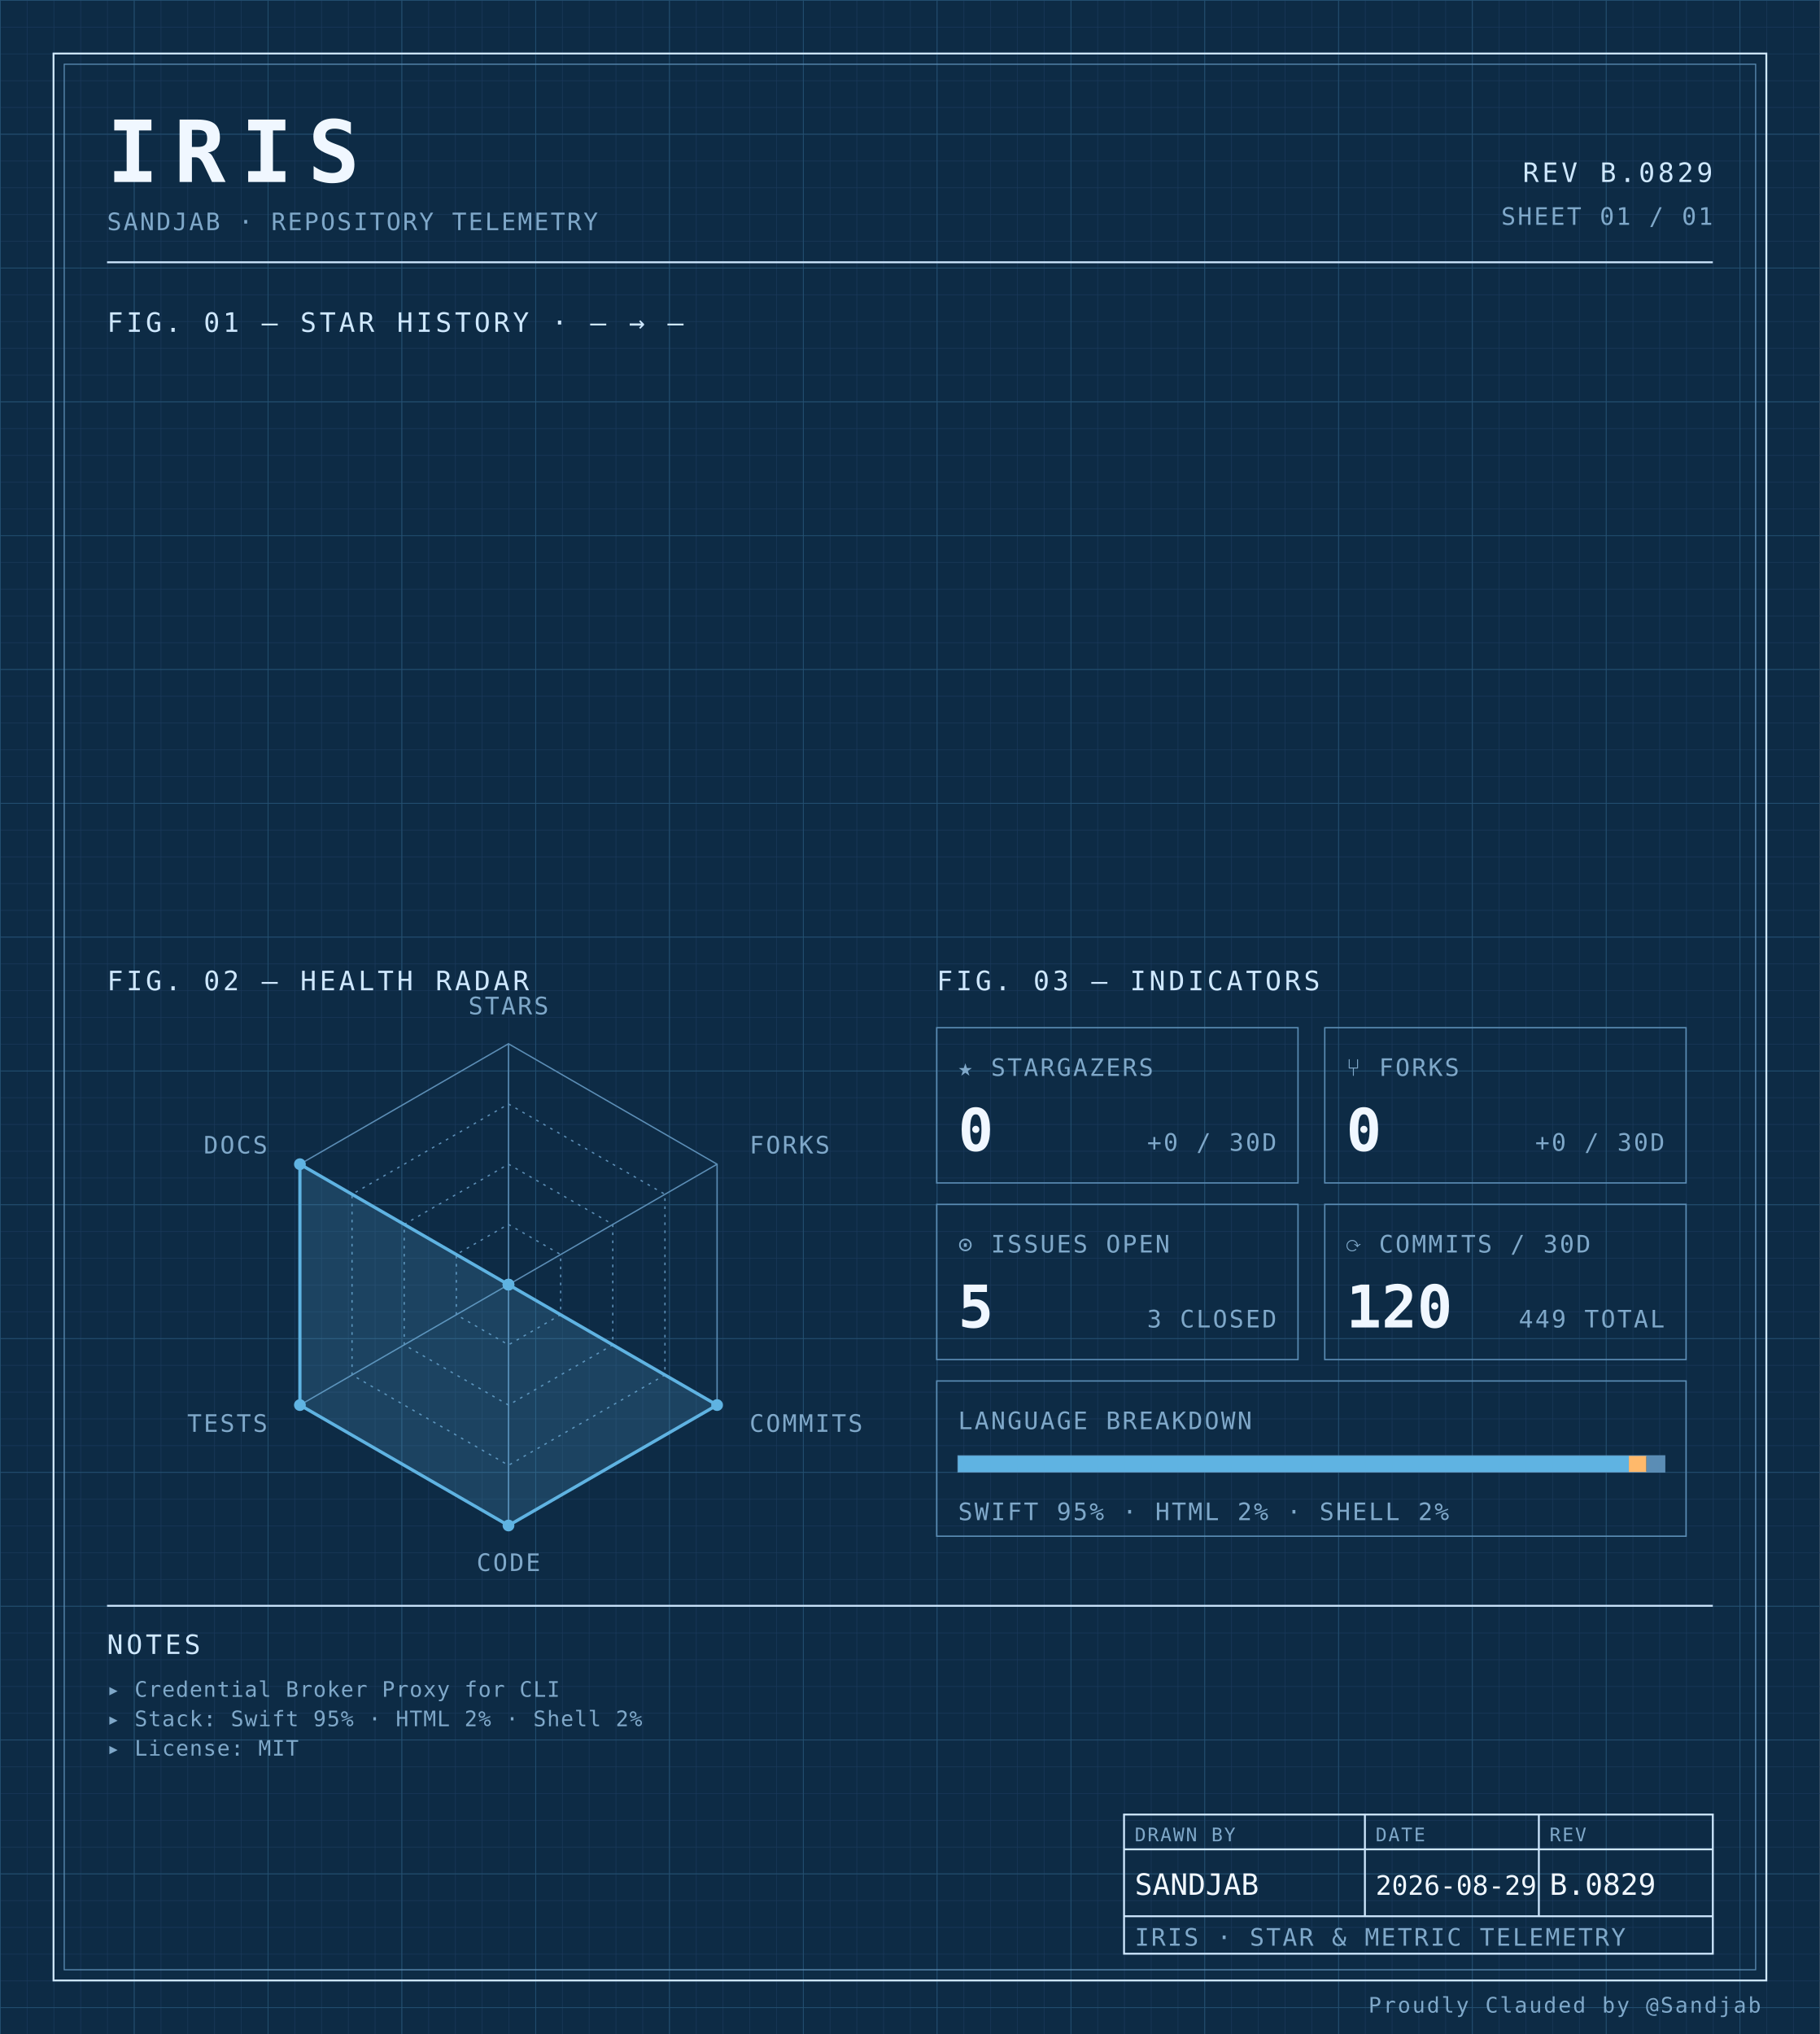
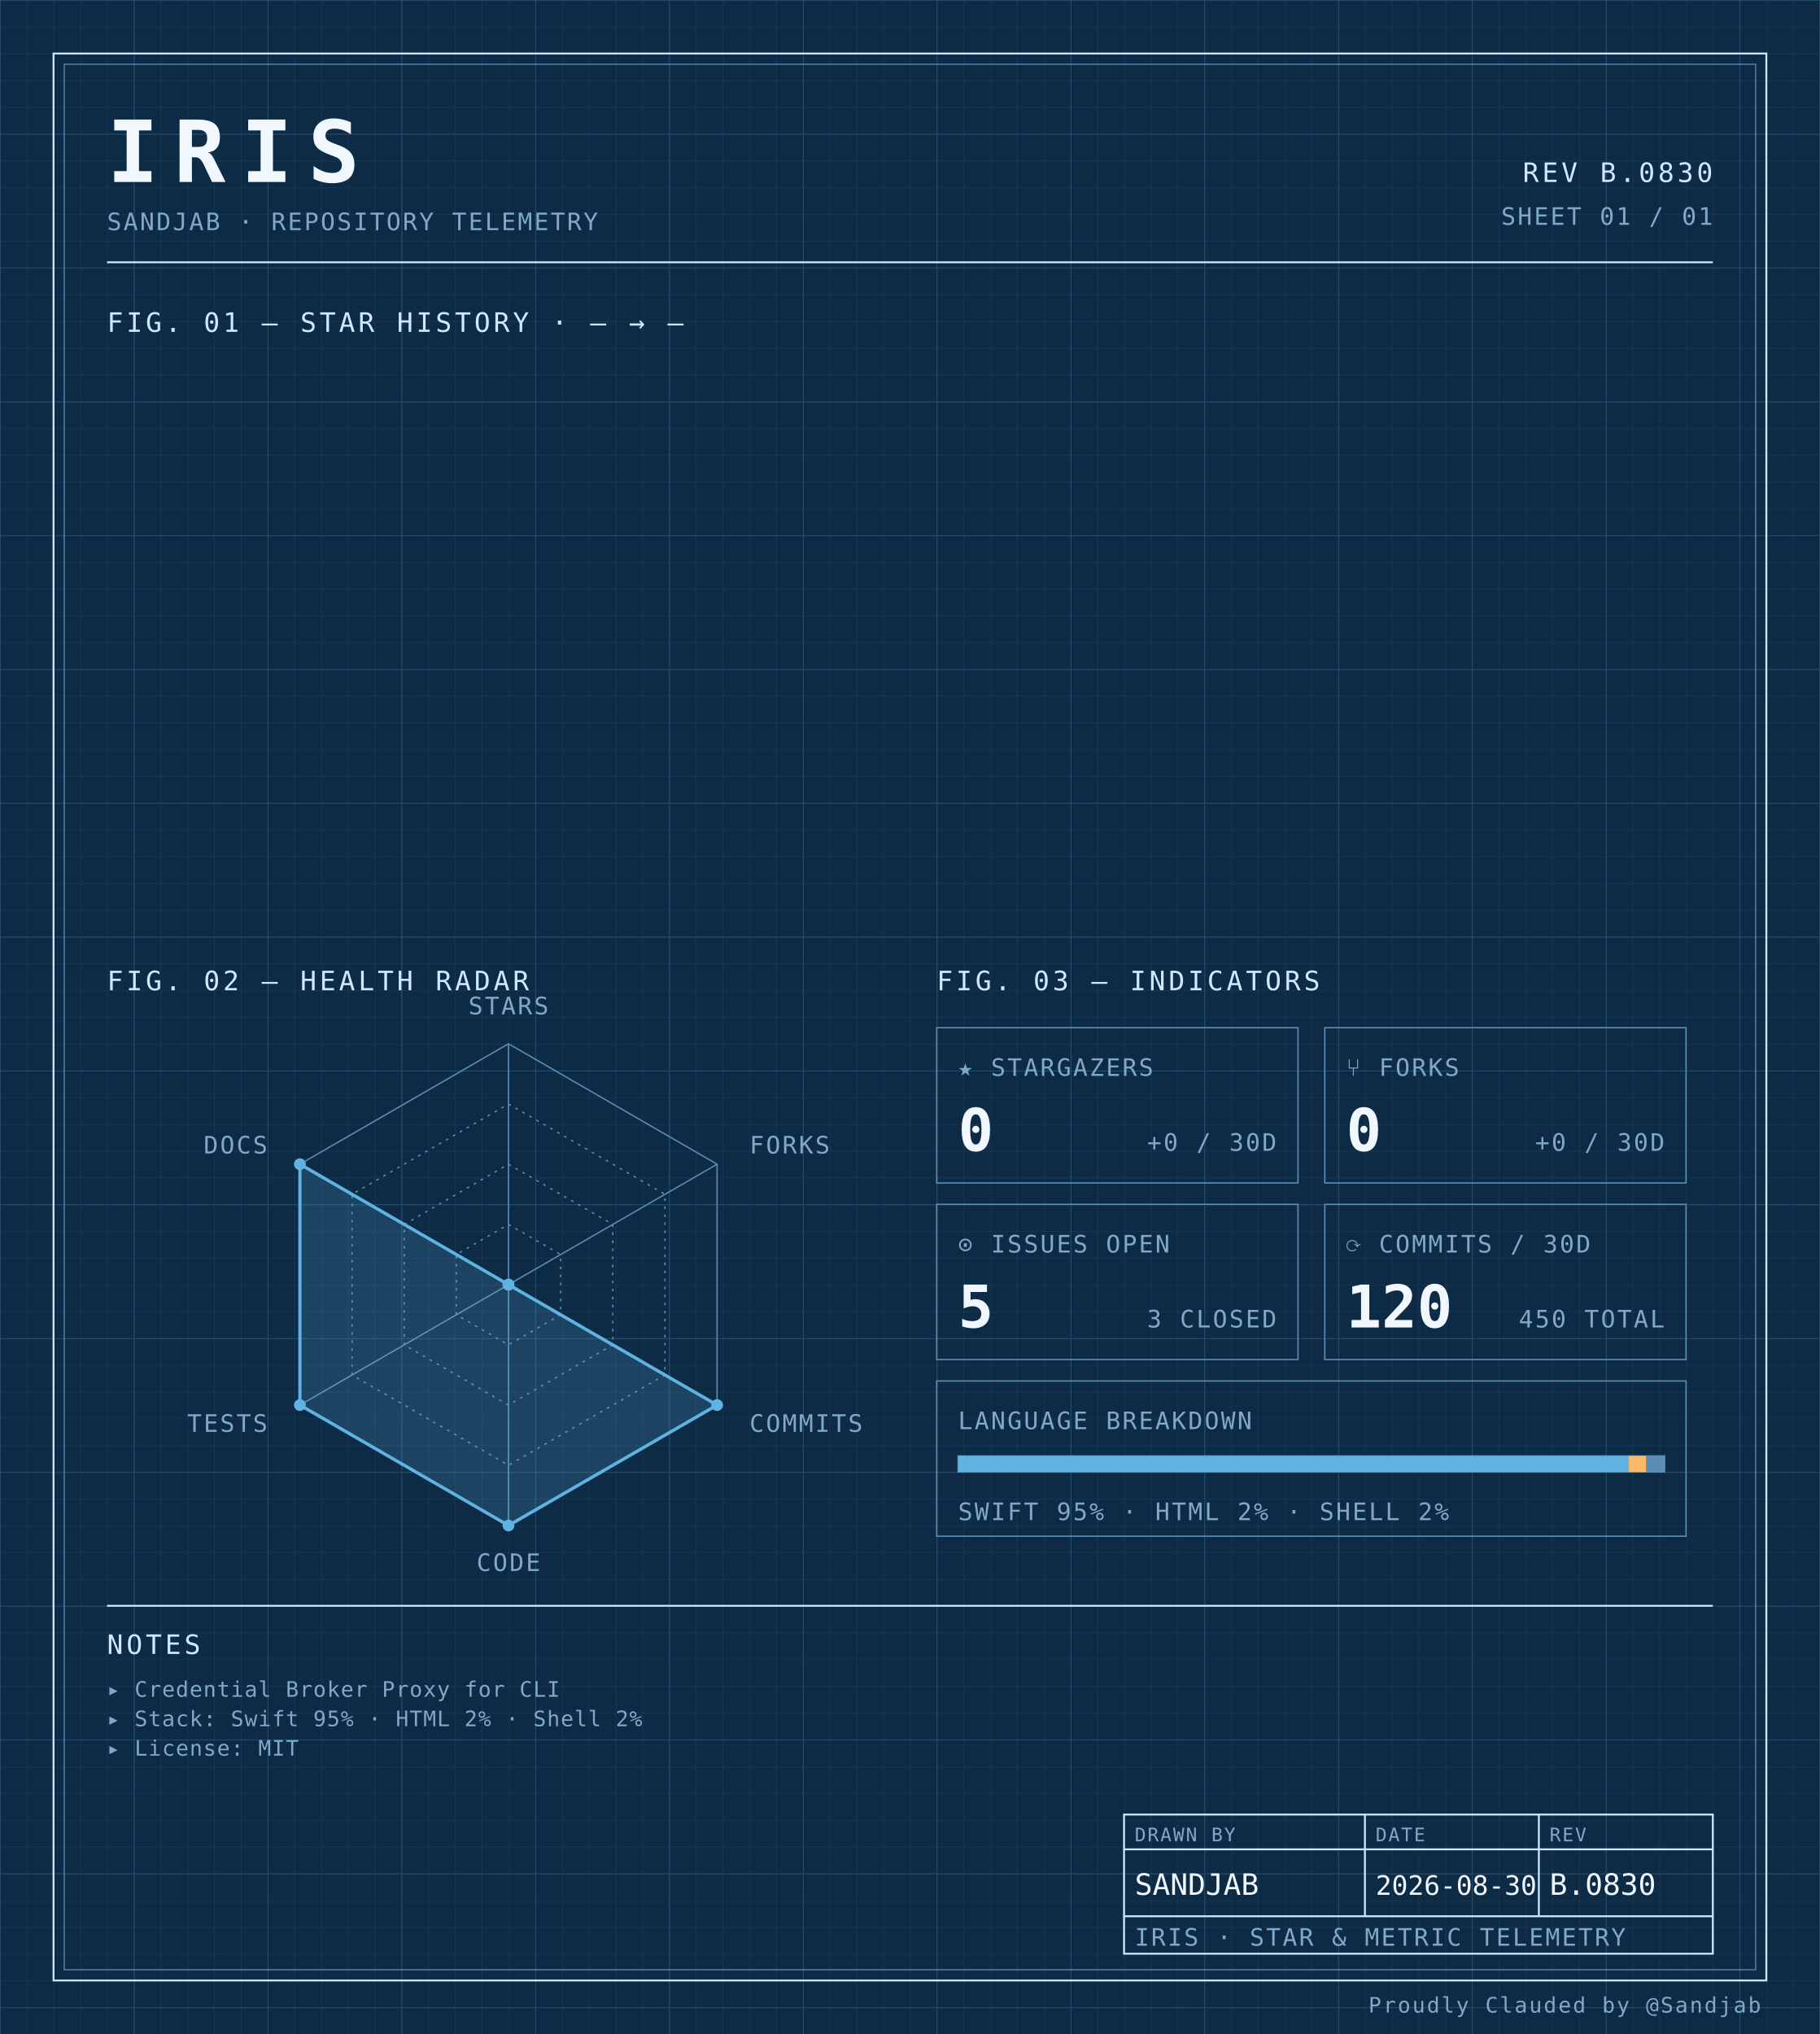
<svg xmlns="http://www.w3.org/2000/svg" width="100%" viewBox="0 0 680 760" role="img">
  <defs>
    <pattern id="grid-fine" width="10" height="10" patternUnits="userSpaceOnUse">
      <path d="M10 0H0V10" fill="none" stroke="#1a3a5c" stroke-width="0.4" />
    </pattern>
    <pattern id="grid-major" width="50" height="50" patternUnits="userSpaceOnUse">
      <path d="M50 0H0V50" fill="none" stroke="#245273" stroke-width="0.5" />
    </pattern>
  </defs>
  <rect x="0" y="0" width="680" height="760" fill="#0d2b45" />
  <rect x="0" y="0" width="680" height="760" fill="url(#grid-fine)" />
  <rect x="0" y="0" width="680" height="760" fill="url(#grid-major)" />
  <rect x="20" y="20" width="640" height="720" fill="none" stroke="#cfe8ff" stroke-width="0.7" />
  <rect x="24" y="24" width="632" height="712" fill="none" stroke="#5b8db5" stroke-width="0.4" />
  <text x="40" y="68" font-family="ui-monospace, 'SF Mono', 'JetBrains Mono', 'Cascadia Code', Consolas, monospace" font-size="32" font-weight="700" fill="#f0f7ff" text-anchor="start" letter-spacing="0.18em">IRIS</text>
  <text x="40" y="86" font-family="ui-monospace, 'SF Mono', 'JetBrains Mono', 'Cascadia Code', Consolas, monospace" font-size="9" font-weight="400" fill="#7fa8c9" text-anchor="start" letter-spacing="0.08em">SANDJAB · REPOSITORY TELEMETRY</text>
-   <text x="640" y="68" font-family="ui-monospace, 'SF Mono', 'JetBrains Mono', 'Cascadia Code', Consolas, monospace" font-size="10" font-weight="400" fill="#cfe8ff" text-anchor="end" letter-spacing="0.12em">REV B.0829</text>
+   <text x="640" y="68" font-family="ui-monospace, 'SF Mono', 'JetBrains Mono', 'Cascadia Code', Consolas, monospace" font-size="10" font-weight="400" fill="#cfe8ff" text-anchor="end" letter-spacing="0.12em">REV B.0830</text>
  <text x="640" y="84" font-family="ui-monospace, 'SF Mono', 'JetBrains Mono', 'Cascadia Code', Consolas, monospace" font-size="9" font-weight="400" fill="#7fa8c9" text-anchor="end" letter-spacing="0.08em">SHEET 01 / 01</text>
  <line x1="40" y1="98" x2="640" y2="98" stroke="#cfe8ff" stroke-width="0.7" />
  <text x="40" y="124" font-family="ui-monospace, 'SF Mono', 'JetBrains Mono', 'Cascadia Code', Consolas, monospace" font-size="10" font-weight="400" fill="#cfe8ff" text-anchor="start" letter-spacing="0.12em">FIG. 01 — STAR HISTORY · — → —</text>
  <text x="40" y="370" font-family="ui-monospace, 'SF Mono', 'JetBrains Mono', 'Cascadia Code', Consolas, monospace" font-size="10" font-weight="400" fill="#cfe8ff" text-anchor="start" letter-spacing="0.12em">FIG. 02 — HEALTH RADAR</text>
  <g transform="translate(190 480)">
    <polygon points="0.00,-90.00 77.94,-45.00 77.94,45.00 0.00,90.00 -77.94,45.00 -77.94,-45.00" fill="none" stroke="#5b8db5" stroke-width="0.5" />
    <polygon points="0.00,-67.50 58.46,-33.75 58.46,33.75 0.00,67.50 -58.46,33.75 -58.46,-33.75" fill="none" stroke="#5b8db5" stroke-width="0.5" stroke-dasharray="1,2" />
    <polygon points="0.00,-45.00 38.97,-22.50 38.97,22.50 0.00,45.00 -38.97,22.50 -38.97,-22.50" fill="none" stroke="#5b8db5" stroke-width="0.5" stroke-dasharray="1,2" />
    <polygon points="0.00,-22.50 19.49,-11.25 19.49,11.25 0.00,22.50 -19.49,11.25 -19.49,-11.25" fill="none" stroke="#5b8db5" stroke-width="0.5" stroke-dasharray="1,2" />
    <line x1="0" y1="0" x2="0.00" y2="-90.00" stroke="#5b8db5" stroke-width="0.5" />
    <line x1="0" y1="0" x2="77.94" y2="-45.00" stroke="#5b8db5" stroke-width="0.5" />
    <line x1="0" y1="0" x2="77.94" y2="45.00" stroke="#5b8db5" stroke-width="0.5" />
    <line x1="0" y1="0" x2="0.00" y2="90.00" stroke="#5b8db5" stroke-width="0.5" />
    <line x1="0" y1="0" x2="-77.94" y2="45.00" stroke="#5b8db5" stroke-width="0.5" />
    <line x1="0" y1="0" x2="-77.94" y2="-45.00" stroke="#5b8db5" stroke-width="0.5" />
    <polygon points="0.00,0.00 0.00,0.00 77.94,45.00 0.00,90.00 -77.94,45.00 -77.94,-45.00" fill="#5fb3e2" fill-opacity="0.18" stroke="#5fb3e2" stroke-width="1.2" />
    <circle cx="0.00" cy="0.00" r="2.2" fill="#5fb3e2" />
    <circle cx="0.00" cy="0.00" r="2.2" fill="#5fb3e2" />
    <circle cx="77.94" cy="45.00" r="2.2" fill="#5fb3e2" />
    <circle cx="0.00" cy="90.00" r="2.2" fill="#5fb3e2" />
    <circle cx="-77.94" cy="45.00" r="2.2" fill="#5fb3e2" />
    <circle cx="-77.94" cy="-45.00" r="2.2" fill="#5fb3e2" />
    <text x="6.3681633555662356e-15" y="-101" font-family="ui-monospace, 'SF Mono', 'JetBrains Mono', 'Cascadia Code', Consolas, monospace" font-size="9" font-weight="400" fill="#7fa8c9" text-anchor="middle" letter-spacing="0.08em">STARS</text>
    <text x="90.067" y="-49" font-family="ui-monospace, 'SF Mono', 'JetBrains Mono', 'Cascadia Code', Consolas, monospace" font-size="9" font-weight="400" fill="#7fa8c9" text-anchor="start" letter-spacing="0.08em">FORKS</text>
    <text x="90.067" y="55" font-family="ui-monospace, 'SF Mono', 'JetBrains Mono', 'Cascadia Code', Consolas, monospace" font-size="9" font-weight="400" fill="#7fa8c9" text-anchor="start" letter-spacing="0.08em">COMMITS</text>
    <text x="6.3681633555662356e-15" y="107" font-family="ui-monospace, 'SF Mono', 'JetBrains Mono', 'Cascadia Code', Consolas, monospace" font-size="9" font-weight="400" fill="#7fa8c9" text-anchor="middle" letter-spacing="0.08em">CODE</text>
    <text x="-90.067" y="55" font-family="ui-monospace, 'SF Mono', 'JetBrains Mono', 'Cascadia Code', Consolas, monospace" font-size="9" font-weight="400" fill="#7fa8c9" text-anchor="end" letter-spacing="0.08em">TESTS</text>
    <text x="-90.067" y="-49" font-family="ui-monospace, 'SF Mono', 'JetBrains Mono', 'Cascadia Code', Consolas, monospace" font-size="9" font-weight="400" fill="#7fa8c9" text-anchor="end" letter-spacing="0.08em">DOCS</text>
  </g>
  <text x="350" y="370" font-family="ui-monospace, 'SF Mono', 'JetBrains Mono', 'Cascadia Code', Consolas, monospace" font-size="10" font-weight="400" fill="#cfe8ff" text-anchor="start" letter-spacing="0.12em">FIG. 03 — INDICATORS</text>
  <rect x="350" y="384" width="135" height="58" fill="none" stroke="#5b8db5" stroke-width="0.5" />
  <text x="358" y="402" font-family="ui-monospace, 'SF Mono', 'JetBrains Mono', 'Cascadia Code', Consolas, monospace" font-size="9" font-weight="400" fill="#7fa8c9" text-anchor="start" letter-spacing="0.08em">★ STARGAZERS</text>
  <text x="358" y="430" font-family="ui-monospace, 'SF Mono', 'JetBrains Mono', 'Cascadia Code', Consolas, monospace" font-size="22" font-weight="700" fill="#f0f7ff" text-anchor="start" letter-spacing="normal">0</text>
  <text x="477" y="430" font-family="ui-monospace, 'SF Mono', 'JetBrains Mono', 'Cascadia Code', Consolas, monospace" font-size="9" font-weight="400" fill="#7fa8c9" text-anchor="end" letter-spacing="0.08em">+0 / 30D</text>
  <rect x="495" y="384" width="135" height="58" fill="none" stroke="#5b8db5" stroke-width="0.5" />
  <text x="503" y="402" font-family="ui-monospace, 'SF Mono', 'JetBrains Mono', 'Cascadia Code', Consolas, monospace" font-size="9" font-weight="400" fill="#7fa8c9" text-anchor="start" letter-spacing="0.08em">⑂ FORKS</text>
  <text x="503" y="430" font-family="ui-monospace, 'SF Mono', 'JetBrains Mono', 'Cascadia Code', Consolas, monospace" font-size="22" font-weight="700" fill="#f0f7ff" text-anchor="start" letter-spacing="normal">0</text>
  <text x="622" y="430" font-family="ui-monospace, 'SF Mono', 'JetBrains Mono', 'Cascadia Code', Consolas, monospace" font-size="9" font-weight="400" fill="#7fa8c9" text-anchor="end" letter-spacing="0.08em">+0 / 30D</text>
  <rect x="350" y="450" width="135" height="58" fill="none" stroke="#5b8db5" stroke-width="0.5" />
  <text x="358" y="468" font-family="ui-monospace, 'SF Mono', 'JetBrains Mono', 'Cascadia Code', Consolas, monospace" font-size="9" font-weight="400" fill="#7fa8c9" text-anchor="start" letter-spacing="0.08em">⊙ ISSUES OPEN</text>
  <text x="358" y="496" font-family="ui-monospace, 'SF Mono', 'JetBrains Mono', 'Cascadia Code', Consolas, monospace" font-size="22" font-weight="700" fill="#f0f7ff" text-anchor="start" letter-spacing="normal">5</text>
  <text x="477" y="496" font-family="ui-monospace, 'SF Mono', 'JetBrains Mono', 'Cascadia Code', Consolas, monospace" font-size="9" font-weight="400" fill="#7fa8c9" text-anchor="end" letter-spacing="0.08em">3 CLOSED</text>
  <rect x="495" y="450" width="135" height="58" fill="none" stroke="#5b8db5" stroke-width="0.5" />
  <text x="503" y="468" font-family="ui-monospace, 'SF Mono', 'JetBrains Mono', 'Cascadia Code', Consolas, monospace" font-size="9" font-weight="400" fill="#7fa8c9" text-anchor="start" letter-spacing="0.08em">⟳ COMMITS / 30D</text>
  <text x="503" y="496" font-family="ui-monospace, 'SF Mono', 'JetBrains Mono', 'Cascadia Code', Consolas, monospace" font-size="22" font-weight="700" fill="#f0f7ff" text-anchor="start" letter-spacing="normal">120</text>
-   <text x="622" y="496" font-family="ui-monospace, 'SF Mono', 'JetBrains Mono', 'Cascadia Code', Consolas, monospace" font-size="9" font-weight="400" fill="#7fa8c9" text-anchor="end" letter-spacing="0.08em">449 TOTAL</text>
+   <text x="622" y="496" font-family="ui-monospace, 'SF Mono', 'JetBrains Mono', 'Cascadia Code', Consolas, monospace" font-size="9" font-weight="400" fill="#7fa8c9" text-anchor="end" letter-spacing="0.08em">450 TOTAL</text>
  <rect x="350" y="516" width="280" height="58" fill="none" stroke="#5b8db5" stroke-width="0.5" />
  <text x="358" y="534" font-family="ui-monospace, 'SF Mono', 'JetBrains Mono', 'Cascadia Code', Consolas, monospace" font-size="9" font-weight="400" fill="#7fa8c9" text-anchor="start" letter-spacing="0.08em">LANGUAGE BREAKDOWN</text>
  <rect x="358" y="544" width="264" height="6" fill="none" stroke="#5b8db5" stroke-width="0.5" />
  <rect x="358" y="544" width="250.62" height="6" fill="#5fb3e2" />
  <rect x="608.623" y="544" width="6.57" height="6" fill="#ffb96b" />
  <rect x="615.192" y="544" width="6.81" height="6" fill="#5b8db5" />
  <text x="358" y="568" font-family="ui-monospace, 'SF Mono', 'JetBrains Mono', 'Cascadia Code', Consolas, monospace" font-size="9" font-weight="400" fill="#7fa8c9" text-anchor="start" letter-spacing="0.08em">SWIFT 95% · HTML 2% · SHELL 2%</text>
  <line x1="40" y1="600" x2="640" y2="600" stroke="#cfe8ff" stroke-width="0.7" />
  <text x="40" y="618" font-family="ui-monospace, 'SF Mono', 'JetBrains Mono', 'Cascadia Code', Consolas, monospace" font-size="10" font-weight="400" fill="#cfe8ff" text-anchor="start" letter-spacing="0.12em">NOTES</text>
  <text x="40" y="634" font-family="ui-monospace, 'SF Mono', 'JetBrains Mono', 'Cascadia Code', Consolas, monospace" font-size="8" font-weight="400" fill="#7fa8c9" text-anchor="start" letter-spacing="0.04em">▸ Credential Broker Proxy for CLI</text>
  <text x="40" y="645" font-family="ui-monospace, 'SF Mono', 'JetBrains Mono', 'Cascadia Code', Consolas, monospace" font-size="8" font-weight="400" fill="#7fa8c9" text-anchor="start" letter-spacing="0.04em">▸ Stack: Swift 95% · HTML 2% · Shell 2%</text>
  <text x="40" y="656" font-family="ui-monospace, 'SF Mono', 'JetBrains Mono', 'Cascadia Code', Consolas, monospace" font-size="8" font-weight="400" fill="#7fa8c9" text-anchor="start" letter-spacing="0.04em">▸ License: MIT</text>
  <rect x="420" y="678" width="220" height="52" fill="none" stroke="#cfe8ff" stroke-width="0.7" />
  <line x1="420" y1="691" x2="640" y2="691" stroke="#cfe8ff" stroke-width="0.7" />
  <line x1="420" y1="716" x2="640" y2="716" stroke="#cfe8ff" stroke-width="0.7" />
  <line x1="510" y1="678" x2="510" y2="716" stroke="#cfe8ff" stroke-width="0.7" />
  <line x1="575" y1="678" x2="575" y2="716" stroke="#cfe8ff" stroke-width="0.7" />
  <text x="424" y="688" font-family="ui-monospace, 'SF Mono', 'JetBrains Mono', 'Cascadia Code', Consolas, monospace" font-size="7" font-weight="400" fill="#7fa8c9" text-anchor="start" letter-spacing="0.08em">DRAWN BY</text>
  <text x="514" y="688" font-family="ui-monospace, 'SF Mono', 'JetBrains Mono', 'Cascadia Code', Consolas, monospace" font-size="7" font-weight="400" fill="#7fa8c9" text-anchor="start" letter-spacing="0.08em">DATE</text>
  <text x="579" y="688" font-family="ui-monospace, 'SF Mono', 'JetBrains Mono', 'Cascadia Code', Consolas, monospace" font-size="7" font-weight="400" fill="#7fa8c9" text-anchor="start" letter-spacing="0.08em">REV</text>
  <text x="424" y="708" font-family="ui-monospace, 'SF Mono', 'JetBrains Mono', 'Cascadia Code', Consolas, monospace" font-size="11" font-weight="400" fill="#f0f7ff" text-anchor="start" letter-spacing="normal">SANDJAB</text>
-   <text x="514" y="708" font-family="ui-monospace, 'SF Mono', 'JetBrains Mono', 'Cascadia Code', Consolas, monospace" font-size="10" font-weight="400" fill="#f0f7ff" text-anchor="start" letter-spacing="normal">2026-08-29</text>
-   <text x="579" y="708" font-family="ui-monospace, 'SF Mono', 'JetBrains Mono', 'Cascadia Code', Consolas, monospace" font-size="11" font-weight="400" fill="#f0f7ff" text-anchor="start" letter-spacing="normal">B.0829</text>
+   <text x="514" y="708" font-family="ui-monospace, 'SF Mono', 'JetBrains Mono', 'Cascadia Code', Consolas, monospace" font-size="10" font-weight="400" fill="#f0f7ff" text-anchor="start" letter-spacing="normal">2026-08-30</text>
+   <text x="579" y="708" font-family="ui-monospace, 'SF Mono', 'JetBrains Mono', 'Cascadia Code', Consolas, monospace" font-size="11" font-weight="400" fill="#f0f7ff" text-anchor="start" letter-spacing="normal">B.0830</text>
  <text x="424" y="727" font-family="ui-monospace, 'SF Mono', 'JetBrains Mono', 'Cascadia Code', Consolas, monospace" font-size="9" font-weight="400" fill="#7fa8c9" text-anchor="start" letter-spacing="0.08em">IRIS · STAR &amp; METRIC TELEMETRY</text>
  <text x="658" y="752" font-family="ui-monospace, 'SF Mono', 'JetBrains Mono', 'Cascadia Code', Consolas, monospace" font-size="8" font-weight="400" fill="#7fa8c9" text-anchor="end" letter-spacing="0.08em">Proudly Clauded by @Sandjab</text>
</svg>
